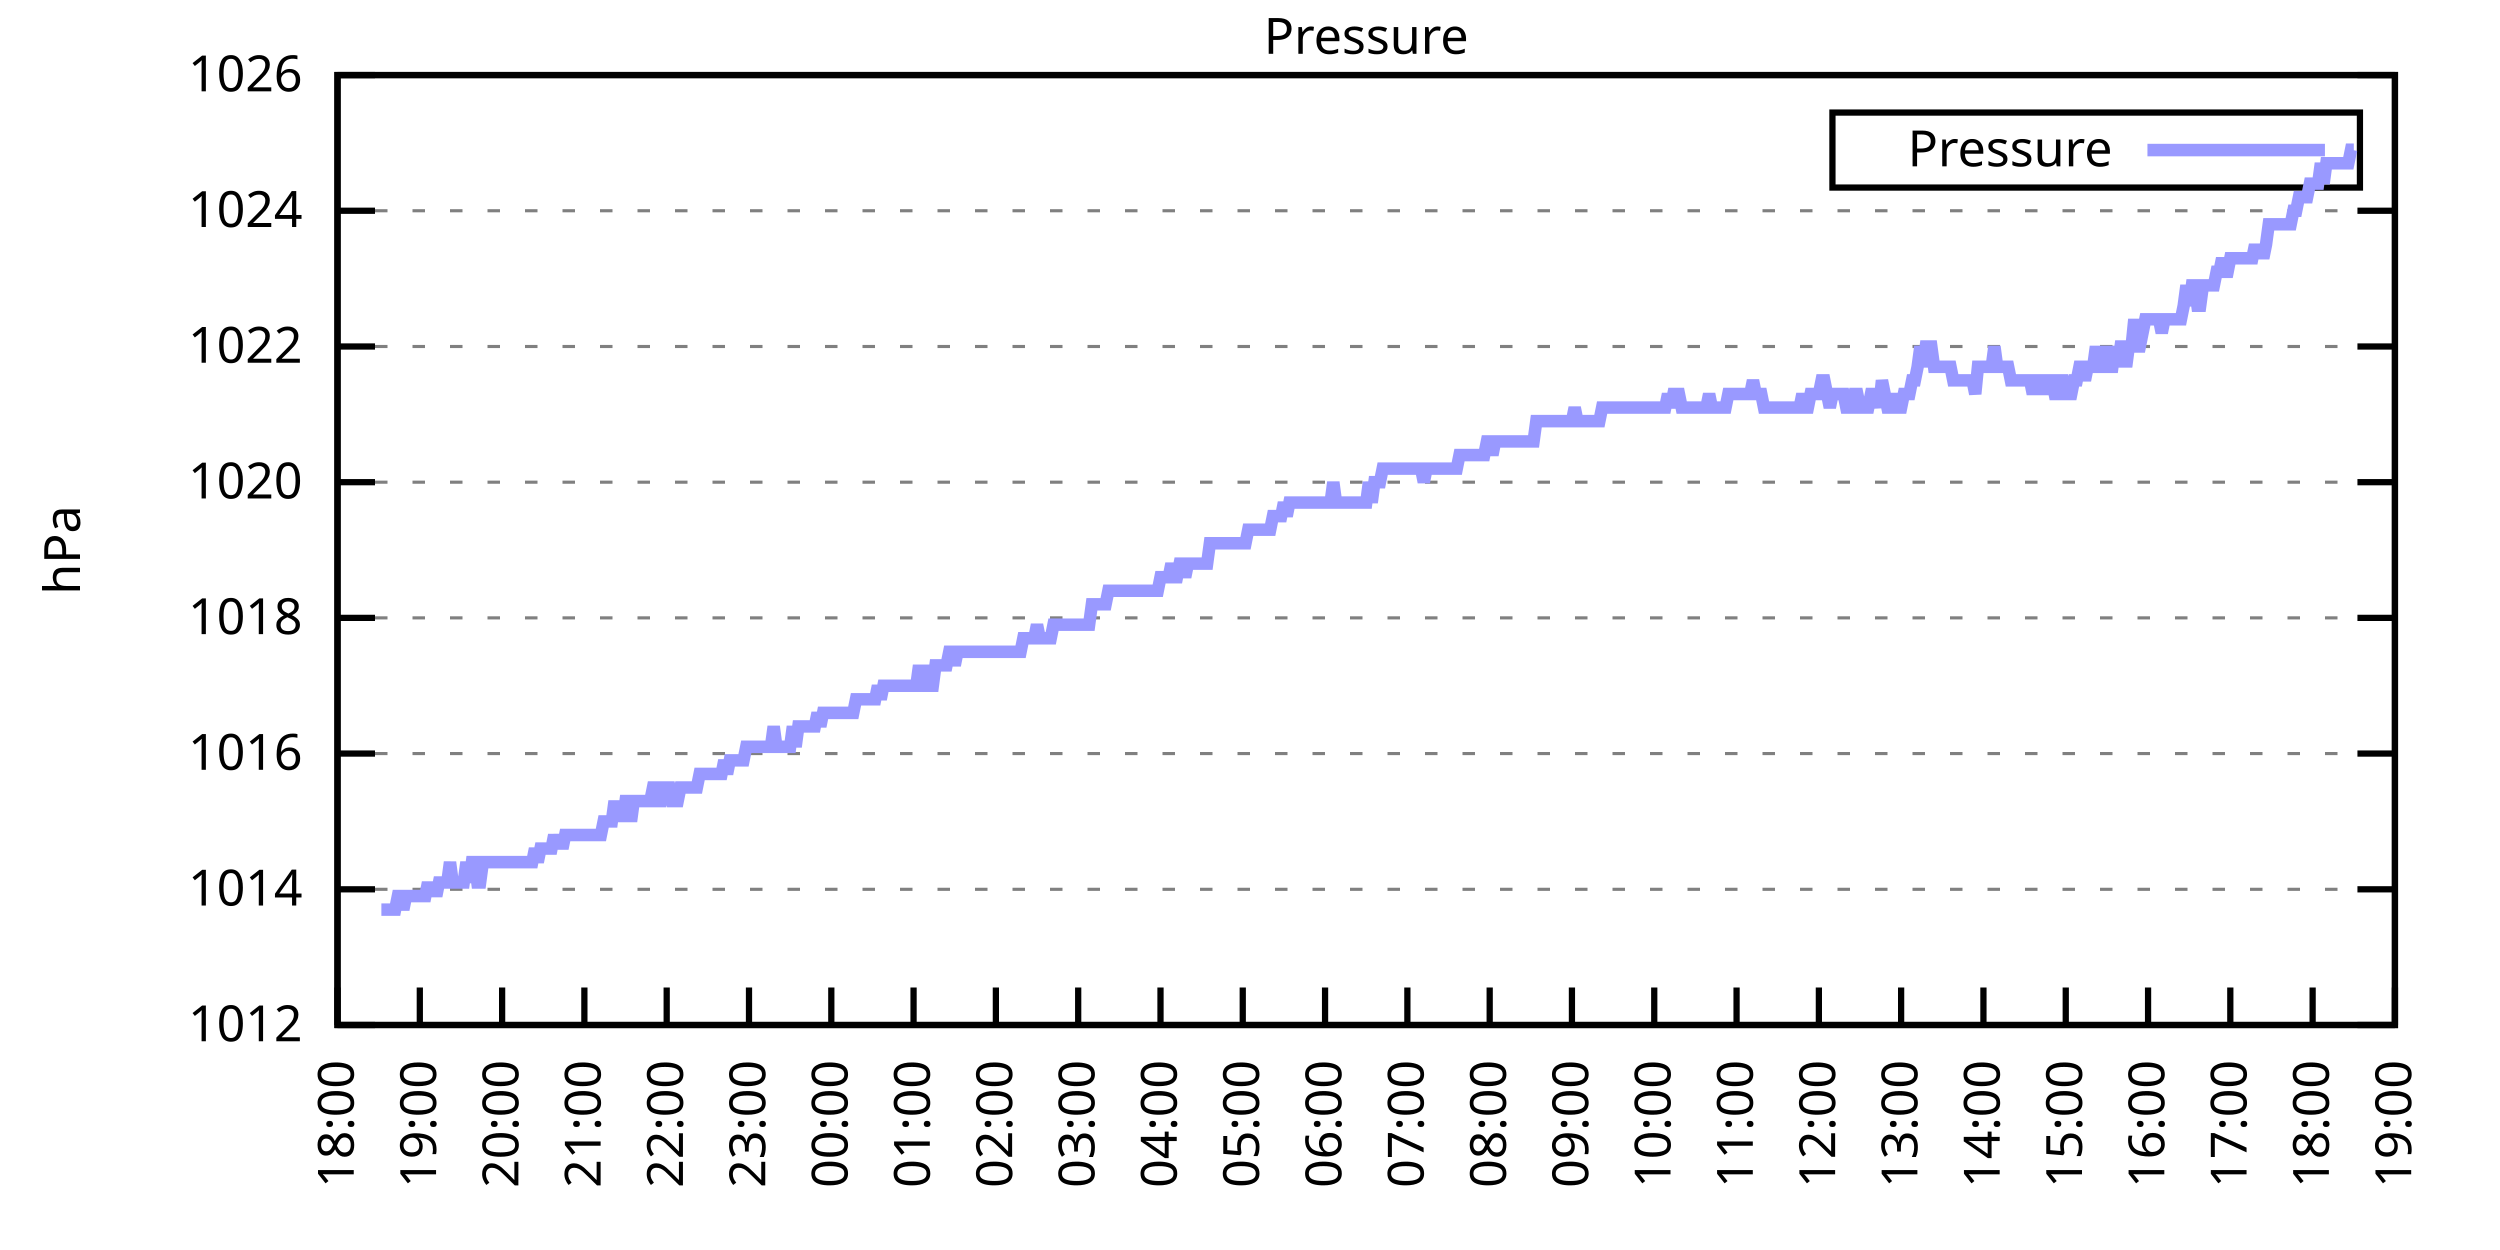
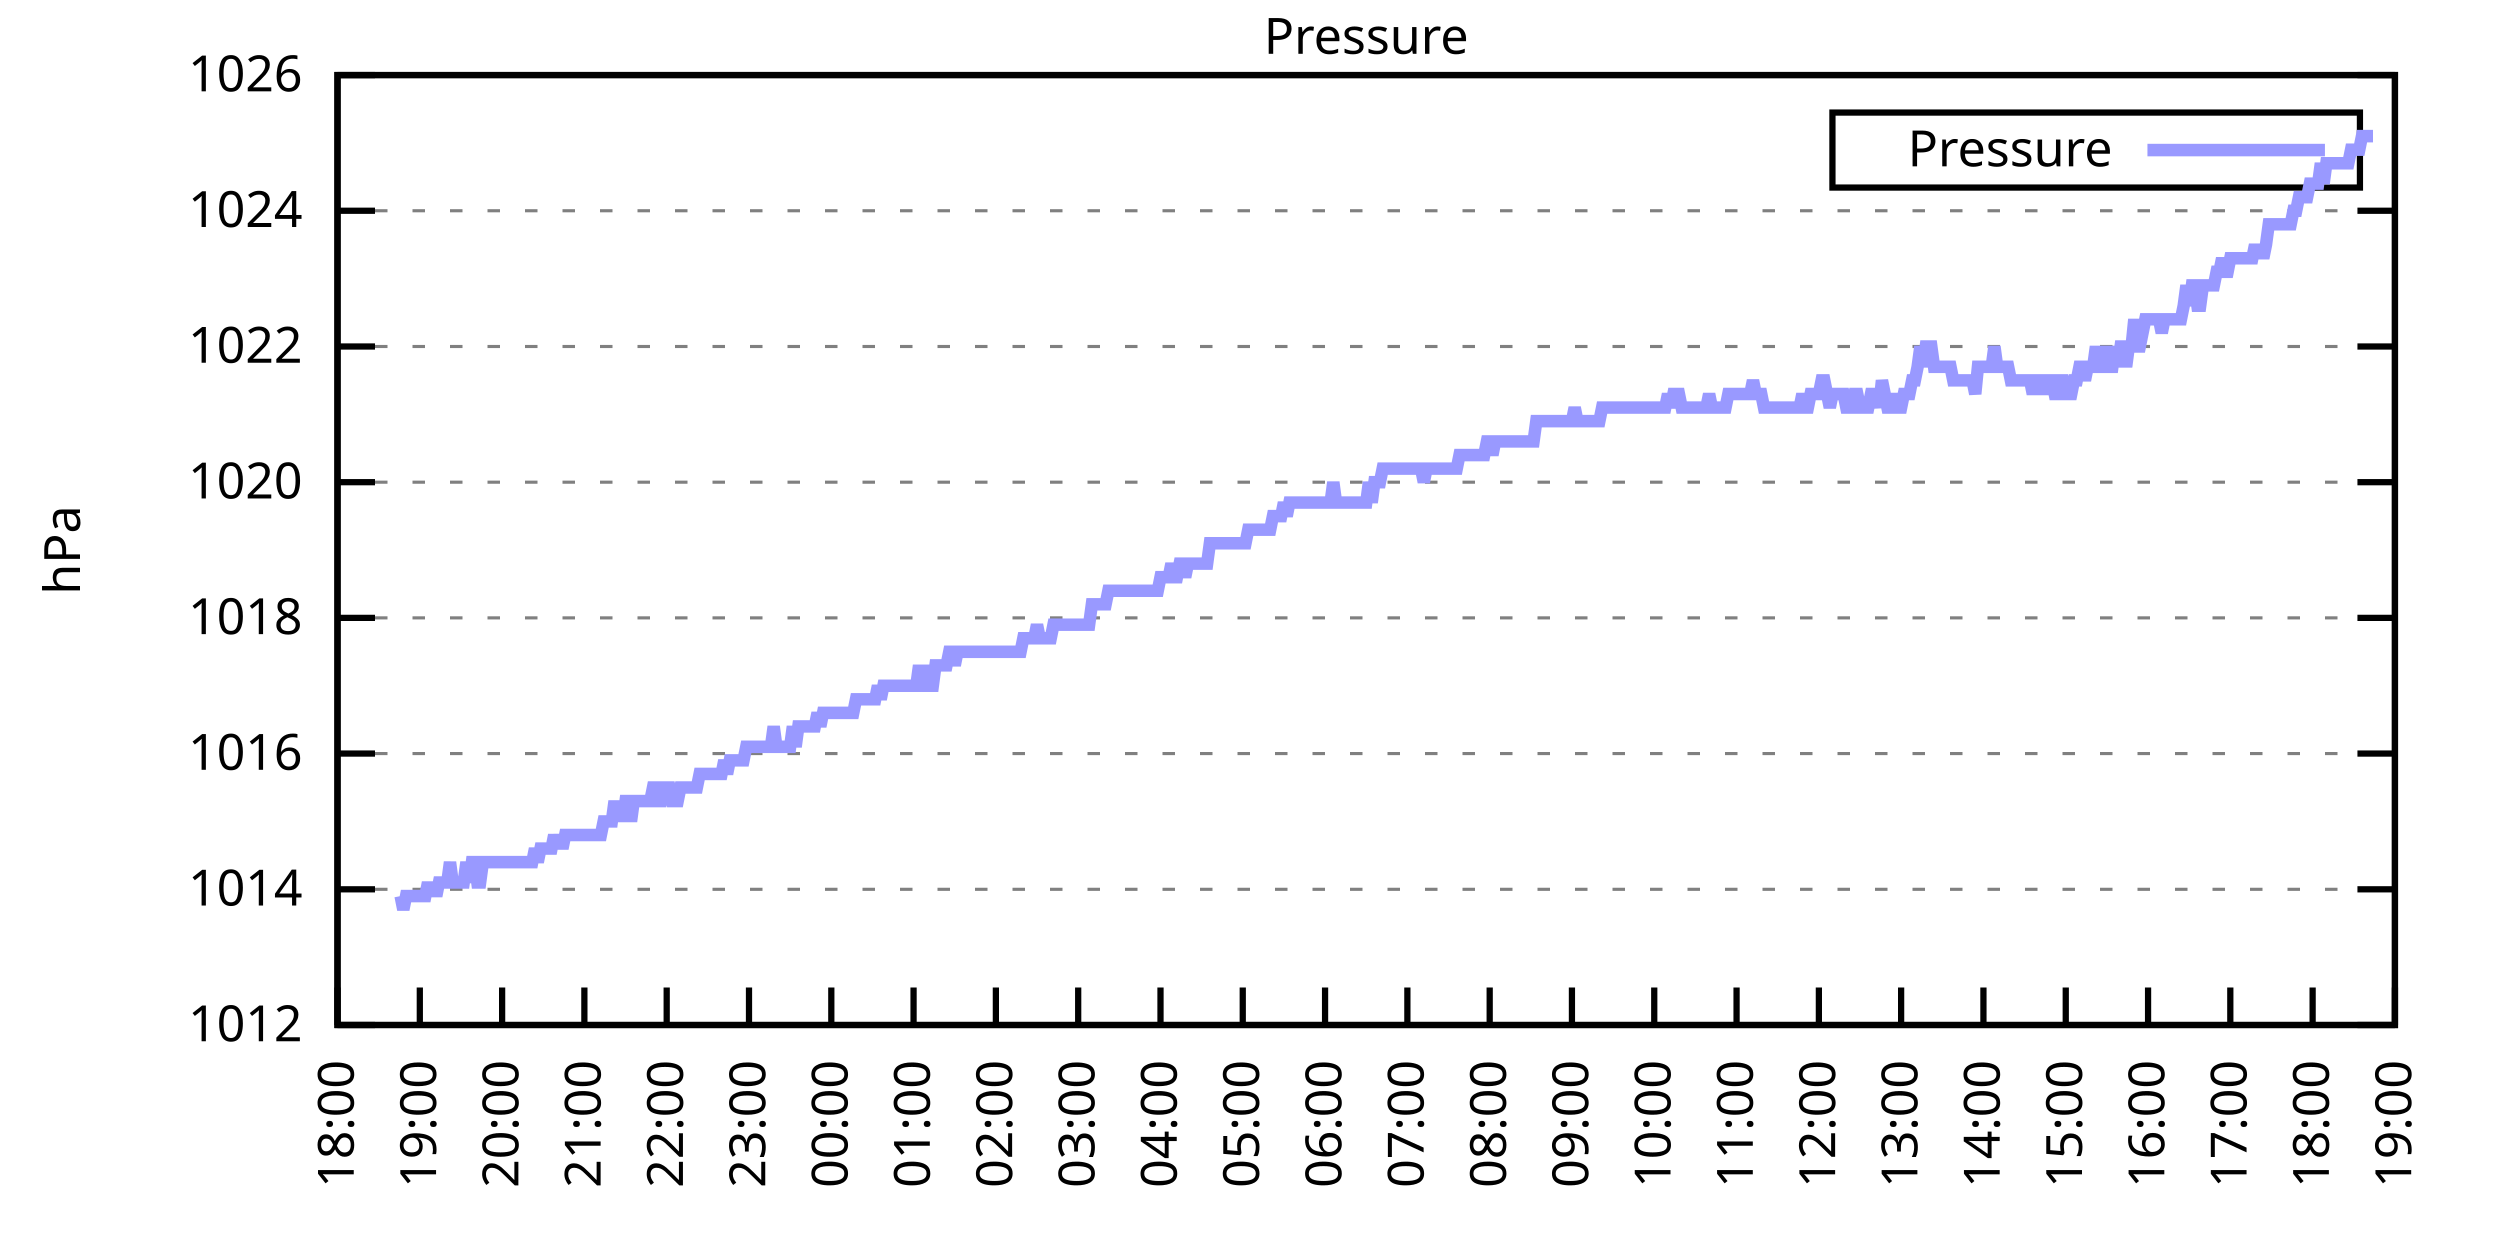
<svg xmlns="http://www.w3.org/2000/svg" xmlns:xlink="http://www.w3.org/1999/xlink" width="400" height="200" viewBox="0 0 400 200">
  <g id="gnuplot_canvas">
    <rect x="0" y="0" width="400" height="200" fill="none" />
    <defs>
      <circle id="gpDot" r="0.5" stroke-width="0.5" stroke="currentColor" />
      <path id="gpPt0" stroke-width="0.333" stroke="currentColor" d="M-1,0 h2 M0,-1 v2" />
      <path id="gpPt1" stroke-width="0.333" stroke="currentColor" d="M-1,-1 L1,1 M1,-1 L-1,1" />
      <path id="gpPt2" stroke-width="0.333" stroke="currentColor" d="M-1,0 L1,0 M0,-1 L0,1 M-1,-1 L1,1 M-1,1 L1,-1" />
      <rect id="gpPt3" stroke-width="0.333" stroke="currentColor" x="-1" y="-1" width="2" height="2" />
      <rect id="gpPt4" stroke-width="0.333" stroke="currentColor" fill="currentColor" x="-1" y="-1" width="2" height="2" />
      <circle id="gpPt5" stroke-width="0.333" stroke="currentColor" cx="0" cy="0" r="1" />
      <use xlink:href="#gpPt5" id="gpPt6" fill="currentColor" stroke="none" />
      <path id="gpPt7" stroke-width="0.333" stroke="currentColor" d="M0,-1.33 L-1.33,0.67 L1.33,0.67 z" />
      <use xlink:href="#gpPt7" id="gpPt8" fill="currentColor" stroke="none" />
      <use xlink:href="#gpPt7" id="gpPt9" stroke="currentColor" transform="rotate(180)" />
      <use xlink:href="#gpPt9" id="gpPt10" fill="currentColor" stroke="none" />
      <use xlink:href="#gpPt3" id="gpPt11" stroke="currentColor" transform="rotate(45)" />
      <use xlink:href="#gpPt11" id="gpPt12" fill="currentColor" stroke="none" />
      <path id="gpPt13" stroke-width="0.333" stroke="currentColor" d="M0,1.330 L1.265,0.411 L0.782,-1.067 L-0.782,-1.076 L-1.265,0.411 z" />
      <use xlink:href="#gpPt13" id="gpPt14" fill="currentColor" stroke="none" />
      <filter id="textbox" filterUnits="objectBoundingBox" x="0" y="0" height="1" width="1">
        <feFlood flood-color="white" flood-opacity="1" result="bgnd" />
        <feComposite in="SourceGraphic" in2="bgnd" operator="atop" />
      </filter>
      <filter id="greybox" filterUnits="objectBoundingBox" x="0" y="0" height="1" width="1">
        <feFlood flood-color="lightgrey" flood-opacity="1" result="grey" />
        <feComposite in="SourceGraphic" in2="grey" operator="atop" />
      </filter>
    </defs>
    <g fill="none" color="white" stroke="currentColor" stroke-width="1.00" stroke-linecap="butt" stroke-linejoin="miter">
</g>
    <g fill="none" color="black" stroke="currentColor" stroke-width="1.00" stroke-linecap="butt" stroke-linejoin="miter">
      <g stroke="none" shape-rendering="crispEdges">
        <polygon fill="rgb(255, 255, 255)" points="54.00,164.00 383.18,164.00 383.18,12.02 54.00,12.02 " />
      </g>
    </g>
    <g fill="none" color="black" stroke="currentColor" stroke-width="1.00" stroke-linecap="butt" stroke-linejoin="miter">
</g>
    <g fill="none" color="black" stroke="black" stroke-width="0.50" stroke-linecap="butt" stroke-linejoin="miter">
</g>
    <g fill="none" color="gray" stroke="currentColor" stroke-width="0.50" stroke-linecap="butt" stroke-linejoin="miter">
      <path stroke="gray" stroke-dasharray="2,4" class="gridline" d="M54.00,164.00 L383.19,164.00  " />
    </g>
    <g fill="none" color="gray" stroke="gray" stroke-width="1.00" stroke-linecap="butt" stroke-linejoin="miter">
</g>
    <g fill="none" color="black" stroke="currentColor" stroke-width="1.00" stroke-linecap="butt" stroke-linejoin="miter">
      <path stroke="black" d="M54.00,164.00 L60.00,164.00 M383.19,164.00 L377.19,164.00  " />
      <g transform="translate(48.40,166.60)" stroke="none" fill="black" font-family="Sans" font-size="8.00" text-anchor="end">
        <text>
          <tspan font-family="Sans"> 1012</tspan>
        </text>
      </g>
    </g>
    <g fill="none" color="black" stroke="currentColor" stroke-width="1.00" stroke-linecap="butt" stroke-linejoin="miter">
</g>
    <g fill="none" color="black" stroke="black" stroke-width="0.50" stroke-linecap="butt" stroke-linejoin="miter">
</g>
    <g fill="none" color="gray" stroke="currentColor" stroke-width="0.50" stroke-linecap="butt" stroke-linejoin="miter">
      <path stroke="gray" stroke-dasharray="2,4" class="gridline" d="M54.00,142.29 L383.19,142.29  " />
    </g>
    <g fill="none" color="gray" stroke="gray" stroke-width="1.00" stroke-linecap="butt" stroke-linejoin="miter">
</g>
    <g fill="none" color="black" stroke="currentColor" stroke-width="1.00" stroke-linecap="butt" stroke-linejoin="miter">
      <path stroke="black" d="M54.00,142.29 L60.00,142.29 M383.19,142.29 L377.19,142.29  " />
      <g transform="translate(48.40,144.89)" stroke="none" fill="black" font-family="Sans" font-size="8.00" text-anchor="end">
        <text>
          <tspan font-family="Sans"> 1014</tspan>
        </text>
      </g>
    </g>
    <g fill="none" color="black" stroke="currentColor" stroke-width="1.00" stroke-linecap="butt" stroke-linejoin="miter">
</g>
    <g fill="none" color="black" stroke="black" stroke-width="0.50" stroke-linecap="butt" stroke-linejoin="miter">
</g>
    <g fill="none" color="gray" stroke="currentColor" stroke-width="0.50" stroke-linecap="butt" stroke-linejoin="miter">
      <path stroke="gray" stroke-dasharray="2,4" class="gridline" d="M54.00,120.57 L383.19,120.57  " />
    </g>
    <g fill="none" color="gray" stroke="gray" stroke-width="1.00" stroke-linecap="butt" stroke-linejoin="miter">
</g>
    <g fill="none" color="black" stroke="currentColor" stroke-width="1.00" stroke-linecap="butt" stroke-linejoin="miter">
      <path stroke="black" d="M54.00,120.57 L60.00,120.57 M383.19,120.57 L377.19,120.57  " />
      <g transform="translate(48.40,123.17)" stroke="none" fill="black" font-family="Sans" font-size="8.00" text-anchor="end">
        <text>
          <tspan font-family="Sans"> 1016</tspan>
        </text>
      </g>
    </g>
    <g fill="none" color="black" stroke="currentColor" stroke-width="1.00" stroke-linecap="butt" stroke-linejoin="miter">
</g>
    <g fill="none" color="black" stroke="black" stroke-width="0.50" stroke-linecap="butt" stroke-linejoin="miter">
</g>
    <g fill="none" color="gray" stroke="currentColor" stroke-width="0.50" stroke-linecap="butt" stroke-linejoin="miter">
      <path stroke="gray" stroke-dasharray="2,4" class="gridline" d="M54.00,98.86 L383.19,98.86  " />
    </g>
    <g fill="none" color="gray" stroke="gray" stroke-width="1.00" stroke-linecap="butt" stroke-linejoin="miter">
</g>
    <g fill="none" color="black" stroke="currentColor" stroke-width="1.00" stroke-linecap="butt" stroke-linejoin="miter">
      <path stroke="black" d="M54.00,98.86 L60.00,98.86 M383.19,98.86 L377.19,98.86  " />
      <g transform="translate(48.40,101.46)" stroke="none" fill="black" font-family="Sans" font-size="8.00" text-anchor="end">
        <text>
          <tspan font-family="Sans"> 1018</tspan>
        </text>
      </g>
    </g>
    <g fill="none" color="black" stroke="currentColor" stroke-width="1.00" stroke-linecap="butt" stroke-linejoin="miter">
</g>
    <g fill="none" color="black" stroke="black" stroke-width="0.50" stroke-linecap="butt" stroke-linejoin="miter">
</g>
    <g fill="none" color="gray" stroke="currentColor" stroke-width="0.50" stroke-linecap="butt" stroke-linejoin="miter">
      <path stroke="gray" stroke-dasharray="2,4" class="gridline" d="M54.00,77.15 L383.19,77.15  " />
    </g>
    <g fill="none" color="gray" stroke="gray" stroke-width="1.00" stroke-linecap="butt" stroke-linejoin="miter">
</g>
    <g fill="none" color="black" stroke="currentColor" stroke-width="1.00" stroke-linecap="butt" stroke-linejoin="miter">
      <path stroke="black" d="M54.00,77.15 L60.00,77.15 M383.19,77.15 L377.19,77.15  " />
      <g transform="translate(48.40,79.75)" stroke="none" fill="black" font-family="Sans" font-size="8.00" text-anchor="end">
        <text>
          <tspan font-family="Sans"> 1020</tspan>
        </text>
      </g>
    </g>
    <g fill="none" color="black" stroke="currentColor" stroke-width="1.00" stroke-linecap="butt" stroke-linejoin="miter">
</g>
    <g fill="none" color="black" stroke="black" stroke-width="0.50" stroke-linecap="butt" stroke-linejoin="miter">
</g>
    <g fill="none" color="gray" stroke="currentColor" stroke-width="0.50" stroke-linecap="butt" stroke-linejoin="miter">
      <path stroke="gray" stroke-dasharray="2,4" class="gridline" d="M54.00,55.44 L383.19,55.44  " />
    </g>
    <g fill="none" color="gray" stroke="gray" stroke-width="1.00" stroke-linecap="butt" stroke-linejoin="miter">
</g>
    <g fill="none" color="black" stroke="currentColor" stroke-width="1.00" stroke-linecap="butt" stroke-linejoin="miter">
      <path stroke="black" d="M54.00,55.44 L60.00,55.44 M383.19,55.44 L377.19,55.44  " />
      <g transform="translate(48.40,58.04)" stroke="none" fill="black" font-family="Sans" font-size="8.00" text-anchor="end">
        <text>
          <tspan font-family="Sans"> 1022</tspan>
        </text>
      </g>
    </g>
    <g fill="none" color="black" stroke="currentColor" stroke-width="1.00" stroke-linecap="butt" stroke-linejoin="miter">
</g>
    <g fill="none" color="black" stroke="black" stroke-width="0.50" stroke-linecap="butt" stroke-linejoin="miter">
</g>
    <g fill="none" color="gray" stroke="currentColor" stroke-width="0.50" stroke-linecap="butt" stroke-linejoin="miter">
      <path stroke="gray" stroke-dasharray="2,4" class="gridline" d="M54.00,33.72 L383.19,33.72  " />
    </g>
    <g fill="none" color="gray" stroke="gray" stroke-width="1.00" stroke-linecap="butt" stroke-linejoin="miter">
</g>
    <g fill="none" color="black" stroke="currentColor" stroke-width="1.00" stroke-linecap="butt" stroke-linejoin="miter">
      <path stroke="black" d="M54.00,33.72 L60.00,33.72 M383.19,33.72 L377.19,33.72  " />
      <g transform="translate(48.40,36.32)" stroke="none" fill="black" font-family="Sans" font-size="8.00" text-anchor="end">
        <text>
          <tspan font-family="Sans"> 1024</tspan>
        </text>
      </g>
    </g>
    <g fill="none" color="black" stroke="currentColor" stroke-width="1.00" stroke-linecap="butt" stroke-linejoin="miter">
</g>
    <g fill="none" color="black" stroke="black" stroke-width="0.50" stroke-linecap="butt" stroke-linejoin="miter">
</g>
    <g fill="none" color="gray" stroke="currentColor" stroke-width="0.50" stroke-linecap="butt" stroke-linejoin="miter">
      <path stroke="gray" stroke-dasharray="2,4" class="gridline" d="M54.00,12.01 L383.19,12.01  " />
    </g>
    <g fill="none" color="gray" stroke="gray" stroke-width="1.00" stroke-linecap="butt" stroke-linejoin="miter">
</g>
    <g fill="none" color="black" stroke="currentColor" stroke-width="1.00" stroke-linecap="butt" stroke-linejoin="miter">
      <path stroke="black" d="M54.00,12.01 L60.00,12.01 M383.19,12.01 L377.19,12.01  " />
      <g transform="translate(48.40,14.61)" stroke="none" fill="black" font-family="Sans" font-size="8.00" text-anchor="end">
        <text>
          <tspan font-family="Sans"> 1026</tspan>
        </text>
      </g>
    </g>
    <g fill="none" color="black" stroke="currentColor" stroke-width="1.00" stroke-linecap="butt" stroke-linejoin="miter">
      <path stroke="black" d="M54.00,164.00 L54.00,158.00  " />
      <g transform="translate(56.60,169.60) rotate(270.00)" stroke="none" fill="black" font-family="Sans" font-size="8.00" text-anchor="end">
        <text>
          <tspan font-family="Sans">18:00</tspan>
        </text>
      </g>
    </g>
    <g fill="none" color="black" stroke="currentColor" stroke-width="1.00" stroke-linecap="butt" stroke-linejoin="miter">
      <path stroke="black" d="M67.17,164.00 L67.17,158.00  " />
      <g transform="translate(69.77,169.60) rotate(270.00)" stroke="none" fill="black" font-family="Sans" font-size="8.00" text-anchor="end">
        <text>
          <tspan font-family="Sans">19:00</tspan>
        </text>
      </g>
    </g>
    <g fill="none" color="black" stroke="currentColor" stroke-width="1.00" stroke-linecap="butt" stroke-linejoin="miter">
      <path stroke="black" d="M80.34,164.00 L80.34,158.00  " />
      <g transform="translate(82.94,169.60) rotate(270.00)" stroke="none" fill="black" font-family="Sans" font-size="8.00" text-anchor="end">
        <text>
          <tspan font-family="Sans">20:00</tspan>
        </text>
      </g>
    </g>
    <g fill="none" color="black" stroke="currentColor" stroke-width="1.00" stroke-linecap="butt" stroke-linejoin="miter">
      <path stroke="black" d="M93.50,164.00 L93.50,158.00  " />
      <g transform="translate(96.10,169.60) rotate(270.00)" stroke="none" fill="black" font-family="Sans" font-size="8.00" text-anchor="end">
        <text>
          <tspan font-family="Sans">21:00</tspan>
        </text>
      </g>
    </g>
    <g fill="none" color="black" stroke="currentColor" stroke-width="1.00" stroke-linecap="butt" stroke-linejoin="miter">
      <path stroke="black" d="M106.67,164.00 L106.67,158.00  " />
      <g transform="translate(109.27,169.60) rotate(270.00)" stroke="none" fill="black" font-family="Sans" font-size="8.00" text-anchor="end">
        <text>
          <tspan font-family="Sans">22:00</tspan>
        </text>
      </g>
    </g>
    <g fill="none" color="black" stroke="currentColor" stroke-width="1.00" stroke-linecap="butt" stroke-linejoin="miter">
      <path stroke="black" d="M119.84,164.00 L119.84,158.00  " />
      <g transform="translate(122.44,169.60) rotate(270.00)" stroke="none" fill="black" font-family="Sans" font-size="8.00" text-anchor="end">
        <text>
          <tspan font-family="Sans">23:00</tspan>
        </text>
      </g>
    </g>
    <g fill="none" color="black" stroke="currentColor" stroke-width="1.00" stroke-linecap="butt" stroke-linejoin="miter">
      <path stroke="black" d="M133.01,164.00 L133.01,158.00  " />
      <g transform="translate(135.61,169.60) rotate(270.00)" stroke="none" fill="black" font-family="Sans" font-size="8.00" text-anchor="end">
        <text>
          <tspan font-family="Sans">00:00</tspan>
        </text>
      </g>
    </g>
    <g fill="none" color="black" stroke="currentColor" stroke-width="1.00" stroke-linecap="butt" stroke-linejoin="miter">
      <path stroke="black" d="M146.17,164.00 L146.17,158.00  " />
      <g transform="translate(148.77,169.60) rotate(270.00)" stroke="none" fill="black" font-family="Sans" font-size="8.00" text-anchor="end">
        <text>
          <tspan font-family="Sans">01:00</tspan>
        </text>
      </g>
    </g>
    <g fill="none" color="black" stroke="currentColor" stroke-width="1.00" stroke-linecap="butt" stroke-linejoin="miter">
      <path stroke="black" d="M159.34,164.00 L159.34,158.00  " />
      <g transform="translate(161.94,169.60) rotate(270.00)" stroke="none" fill="black" font-family="Sans" font-size="8.00" text-anchor="end">
        <text>
          <tspan font-family="Sans">02:00</tspan>
        </text>
      </g>
    </g>
    <g fill="none" color="black" stroke="currentColor" stroke-width="1.00" stroke-linecap="butt" stroke-linejoin="miter">
      <path stroke="black" d="M172.51,164.00 L172.51,158.00  " />
      <g transform="translate(175.11,169.60) rotate(270.00)" stroke="none" fill="black" font-family="Sans" font-size="8.00" text-anchor="end">
        <text>
          <tspan font-family="Sans">03:00</tspan>
        </text>
      </g>
    </g>
    <g fill="none" color="black" stroke="currentColor" stroke-width="1.00" stroke-linecap="butt" stroke-linejoin="miter">
      <path stroke="black" d="M185.68,164.00 L185.68,158.00  " />
      <g transform="translate(188.28,169.60) rotate(270.00)" stroke="none" fill="black" font-family="Sans" font-size="8.00" text-anchor="end">
        <text>
          <tspan font-family="Sans">04:00</tspan>
        </text>
      </g>
    </g>
    <g fill="none" color="black" stroke="currentColor" stroke-width="1.00" stroke-linecap="butt" stroke-linejoin="miter">
      <path stroke="black" d="M198.84,164.00 L198.84,158.00  " />
      <g transform="translate(201.44,169.60) rotate(270.00)" stroke="none" fill="black" font-family="Sans" font-size="8.00" text-anchor="end">
        <text>
          <tspan font-family="Sans">05:00</tspan>
        </text>
      </g>
    </g>
    <g fill="none" color="black" stroke="currentColor" stroke-width="1.00" stroke-linecap="butt" stroke-linejoin="miter">
      <path stroke="black" d="M212.01,164.00 L212.01,158.00  " />
      <g transform="translate(214.61,169.60) rotate(270.00)" stroke="none" fill="black" font-family="Sans" font-size="8.00" text-anchor="end">
        <text>
          <tspan font-family="Sans">06:00</tspan>
        </text>
      </g>
    </g>
    <g fill="none" color="black" stroke="currentColor" stroke-width="1.00" stroke-linecap="butt" stroke-linejoin="miter">
      <path stroke="black" d="M225.18,164.00 L225.18,158.00  " />
      <g transform="translate(227.78,169.60) rotate(270.00)" stroke="none" fill="black" font-family="Sans" font-size="8.00" text-anchor="end">
        <text>
          <tspan font-family="Sans">07:00</tspan>
        </text>
      </g>
    </g>
    <g fill="none" color="black" stroke="currentColor" stroke-width="1.00" stroke-linecap="butt" stroke-linejoin="miter">
      <path stroke="black" d="M238.35,164.00 L238.35,158.00  " />
      <g transform="translate(240.95,169.60) rotate(270.00)" stroke="none" fill="black" font-family="Sans" font-size="8.00" text-anchor="end">
        <text>
          <tspan font-family="Sans">08:00</tspan>
        </text>
      </g>
    </g>
    <g fill="none" color="black" stroke="currentColor" stroke-width="1.00" stroke-linecap="butt" stroke-linejoin="miter">
      <path stroke="black" d="M251.51,164.00 L251.51,158.00  " />
      <g transform="translate(254.11,169.60) rotate(270.00)" stroke="none" fill="black" font-family="Sans" font-size="8.00" text-anchor="end">
        <text>
          <tspan font-family="Sans">09:00</tspan>
        </text>
      </g>
    </g>
    <g fill="none" color="black" stroke="currentColor" stroke-width="1.00" stroke-linecap="butt" stroke-linejoin="miter">
      <path stroke="black" d="M264.68,164.00 L264.68,158.00  " />
      <g transform="translate(267.28,169.60) rotate(270.00)" stroke="none" fill="black" font-family="Sans" font-size="8.00" text-anchor="end">
        <text>
          <tspan font-family="Sans">10:00</tspan>
        </text>
      </g>
    </g>
    <g fill="none" color="black" stroke="currentColor" stroke-width="1.00" stroke-linecap="butt" stroke-linejoin="miter">
      <path stroke="black" d="M277.85,164.00 L277.85,158.00  " />
      <g transform="translate(280.45,169.60) rotate(270.00)" stroke="none" fill="black" font-family="Sans" font-size="8.00" text-anchor="end">
        <text>
          <tspan font-family="Sans">11:00</tspan>
        </text>
      </g>
    </g>
    <g fill="none" color="black" stroke="currentColor" stroke-width="1.00" stroke-linecap="butt" stroke-linejoin="miter">
      <path stroke="black" d="M291.02,164.00 L291.02,158.00  " />
      <g transform="translate(293.62,169.60) rotate(270.00)" stroke="none" fill="black" font-family="Sans" font-size="8.00" text-anchor="end">
        <text>
          <tspan font-family="Sans">12:00</tspan>
        </text>
      </g>
    </g>
    <g fill="none" color="black" stroke="currentColor" stroke-width="1.00" stroke-linecap="butt" stroke-linejoin="miter">
      <path stroke="black" d="M304.18,164.00 L304.18,158.00  " />
      <g transform="translate(306.78,169.60) rotate(270.00)" stroke="none" fill="black" font-family="Sans" font-size="8.00" text-anchor="end">
        <text>
          <tspan font-family="Sans">13:00</tspan>
        </text>
      </g>
    </g>
    <g fill="none" color="black" stroke="currentColor" stroke-width="1.00" stroke-linecap="butt" stroke-linejoin="miter">
      <path stroke="black" d="M317.35,164.00 L317.35,158.00  " />
      <g transform="translate(319.95,169.60) rotate(270.00)" stroke="none" fill="black" font-family="Sans" font-size="8.00" text-anchor="end">
        <text>
          <tspan font-family="Sans">14:00</tspan>
        </text>
      </g>
    </g>
    <g fill="none" color="black" stroke="currentColor" stroke-width="1.00" stroke-linecap="butt" stroke-linejoin="miter">
      <path stroke="black" d="M330.52,164.00 L330.52,158.00  " />
      <g transform="translate(333.12,169.60) rotate(270.00)" stroke="none" fill="black" font-family="Sans" font-size="8.00" text-anchor="end">
        <text>
          <tspan font-family="Sans">15:00</tspan>
        </text>
      </g>
    </g>
    <g fill="none" color="black" stroke="currentColor" stroke-width="1.00" stroke-linecap="butt" stroke-linejoin="miter">
      <path stroke="black" d="M343.69,164.00 L343.69,158.00  " />
      <g transform="translate(346.29,169.60) rotate(270.00)" stroke="none" fill="black" font-family="Sans" font-size="8.00" text-anchor="end">
        <text>
          <tspan font-family="Sans">16:00</tspan>
        </text>
      </g>
    </g>
    <g fill="none" color="black" stroke="currentColor" stroke-width="1.00" stroke-linecap="butt" stroke-linejoin="miter">
      <path stroke="black" d="M356.85,164.00 L356.85,158.00  " />
      <g transform="translate(359.45,169.60) rotate(270.00)" stroke="none" fill="black" font-family="Sans" font-size="8.00" text-anchor="end">
        <text>
          <tspan font-family="Sans">17:00</tspan>
        </text>
      </g>
    </g>
    <g fill="none" color="black" stroke="currentColor" stroke-width="1.00" stroke-linecap="butt" stroke-linejoin="miter">
      <path stroke="black" d="M370.02,164.00 L370.02,158.00  " />
      <g transform="translate(372.62,169.60) rotate(270.00)" stroke="none" fill="black" font-family="Sans" font-size="8.00" text-anchor="end">
        <text>
          <tspan font-family="Sans">18:00</tspan>
        </text>
      </g>
    </g>
    <g fill="none" color="black" stroke="currentColor" stroke-width="1.00" stroke-linecap="butt" stroke-linejoin="miter">
      <path stroke="black" d="M383.19,164.00 L383.19,158.00  " />
      <g transform="translate(385.79,169.60) rotate(270.00)" stroke="none" fill="black" font-family="Sans" font-size="8.00" text-anchor="end">
        <text>
          <tspan font-family="Sans">19:00</tspan>
        </text>
      </g>
    </g>
    <g fill="none" color="black" stroke="currentColor" stroke-width="1.00" stroke-linecap="butt" stroke-linejoin="miter">
</g>
    <g fill="none" color="black" stroke="currentColor" stroke-width="1.00" stroke-linecap="butt" stroke-linejoin="miter">
      <path stroke="black" d="M54.00,12.01 L54.00,164.00 L383.19,164.00 L383.19,12.01 L54.00,12.01 Z  " />
    </g>
    <g fill="none" color="black" stroke="currentColor" stroke-width="1.00" stroke-linecap="butt" stroke-linejoin="miter">
</g>
    <g fill="none" color="black" stroke="currentColor" stroke-width="1.00" stroke-linecap="butt" stroke-linejoin="miter">
      <path stroke="black" d="M293.19,30.01 L293.19,18.01 L377.59,18.01 L377.59,30.01 L293.19,30.01 Z  " />
    </g>
    <g id="Pressure_plot_1">
      <g fill="none" color="white" stroke="black" stroke-width="2.00" stroke-linecap="butt" stroke-linejoin="miter">
</g>
      <g fill="none" color="black" stroke="currentColor" stroke-width="2.00" stroke-linecap="butt" stroke-linejoin="miter">
        <g transform="translate(337.99,26.61)" stroke="none" fill="black" font-family="Sans" font-size="8.00" text-anchor="end">
          <text>
            <tspan font-family="Sans">Pressure</tspan>
          </text>
        </g>
      </g>
      <g fill="none" color="black" stroke="currentColor" stroke-width="2.00" stroke-linecap="butt" stroke-linejoin="miter">
-         <path stroke="rgb(153, 153, 255)" d="M343.59,24.01 L371.99,24.01 M61.02,145.54 L61.46,145.54 L61.90,145.54 L62.34,145.54 L62.78,145.54 L63.22,145.54   L63.66,143.37 L64.10,143.37 L64.53,145.54 L64.97,143.37 L65.41,143.37 L65.85,143.37 L66.29,143.37 L66.73,143.37   L67.17,143.37 L67.61,143.37 L68.05,143.37 L68.48,141.20 L68.92,143.37 L69.36,141.20 L69.80,143.37 L70.24,141.20   L70.68,141.20 L71.12,141.20 L71.56,141.20 L72.00,137.94 L72.43,141.20 L72.87,141.20 L73.31,141.20 L73.75,141.20   L74.19,141.20 L74.63,137.94 L75.07,141.20 L75.51,137.94 L75.95,137.94 L76.38,141.20 L76.82,141.20 L77.26,137.94   L77.70,137.94 L78.14,137.94 L78.58,137.94 L79.02,137.94 L79.46,137.94 L79.90,137.94 L80.34,137.94 L80.77,137.94   L81.21,137.94 L81.65,137.94 L82.09,137.94 L82.53,137.94 L82.97,137.94 L83.41,137.94 L83.85,137.94 L84.29,137.94   L84.72,137.94 L85.16,137.94 L85.60,135.77 L86.04,137.94 L86.48,135.77 L86.92,135.77 L87.36,135.77 L87.80,135.77   L88.24,135.77 L88.67,133.60 L89.11,135.77 L89.55,133.60 L89.99,135.77 L90.43,133.60 L90.87,133.60 L91.31,133.60   L91.75,133.60 L92.19,133.60 L92.62,133.60 L93.06,133.60 L93.50,133.60 L93.94,133.60 L94.38,133.60 L94.82,133.60   L95.26,133.60 L95.70,133.60 L96.14,133.60 L96.58,131.43 L97.01,131.43 L97.45,131.43 L97.89,131.43 L98.33,128.17   L98.77,131.43 L99.21,128.17 L99.65,131.43 L100.09,128.17 L100.53,128.17 L100.96,131.43 L101.40,128.17 L101.84,128.17   L102.28,128.17 L102.72,128.17 L103.16,128.17 L103.60,128.17 L104.04,128.17 L104.48,126.00 L104.91,126.00 L105.35,128.17   L105.79,128.17 L106.23,126.00 L106.67,126.00 L107.11,126.00 L107.55,128.17 L107.99,128.17 L108.43,128.17 L108.87,126.00   L109.30,126.00 L109.74,126.00 L110.18,126.00 L110.62,126.00 L111.06,126.00 L111.50,126.00 L111.94,123.83 L112.38,123.83   L112.82,123.83 L113.25,123.83 L113.69,123.83 L114.13,123.83 L114.57,123.83 L115.01,123.83 L115.45,123.83 L115.89,121.66   L116.33,123.83 L116.77,121.66 L117.20,121.66 L117.64,121.66 L118.08,121.66 L118.52,121.66 L118.96,121.66 L119.40,119.49   L119.84,119.49 L120.28,119.49 L120.72,119.49 L121.15,119.49 L121.59,119.49 L122.03,119.49 L122.47,119.49 L122.91,119.49   L123.35,119.49 L123.79,116.23 L124.23,119.49 L124.67,119.49 L125.11,119.49 L125.54,119.49 L125.98,119.49 L126.42,119.49   L126.86,116.23 L127.30,119.49 L127.74,116.23 L128.18,116.23 L128.62,116.23 L129.06,116.23 L129.49,116.23 L129.93,116.23   L130.37,116.23 L130.81,114.06 L131.25,116.23 L131.69,114.06 L132.13,114.06 L132.57,114.06 L133.01,114.06 L133.44,114.06   L133.88,114.06 L134.32,114.06 L134.76,114.06 L135.20,114.06 L135.64,114.06 L136.08,114.06 L136.52,114.06 L136.96,111.89   L137.39,111.89 L137.83,111.89 L138.27,111.89 L138.71,111.89 L139.15,111.89 L139.59,111.89 L140.03,111.89 L140.47,109.72   L140.91,111.89 L141.35,109.72 L141.78,109.72 L142.22,109.72 L142.66,109.72 L143.10,109.72 L143.54,109.72 L143.98,109.72   L144.42,109.72 L144.86,109.72 L145.30,109.72 L145.73,109.72 L146.17,109.72 L146.61,109.72 L147.05,106.46 L147.49,109.72   L147.93,106.46 L148.37,109.72 L148.81,109.72 L149.25,109.72 L149.68,106.46 L150.12,106.46 L150.56,106.46 L151.00,106.46   L151.44,106.46 L151.88,104.29 L152.32,104.29 L152.76,106.46 L153.20,104.29 L153.63,104.29 L154.07,104.29 L154.51,104.29   L154.95,104.29 L155.39,104.29 L155.83,104.29 L156.27,104.29 L156.71,104.29 L157.15,104.29 L157.59,104.29 L158.02,104.29   L158.46,104.29 L158.90,104.29 L159.34,104.29 L159.78,104.29 L160.22,104.29 L160.66,104.29 L161.10,104.29 L161.54,104.29   L161.97,104.29 L162.41,104.29 L162.85,104.29 L163.29,104.29 L163.73,102.12 L164.17,102.12 L164.61,102.12 L165.05,102.12   L165.49,102.12 L165.92,99.95 L166.36,102.12 L166.80,102.12 L167.24,102.12 L167.68,102.12 L168.12,102.12 L168.56,99.95   L169.00,99.95 L169.44,99.95 L169.87,99.95 L170.31,99.95 L170.75,99.95 L171.19,99.95 L171.63,99.95 L172.07,99.95   L172.51,99.95 L172.95,99.95 L173.39,99.95 L173.83,99.95 L174.26,99.95 L174.70,96.69 L175.14,96.69 L175.58,96.69   L176.02,96.69 L176.46,96.69 L176.90,96.69 L177.34,94.52 L177.78,94.52 L178.21,94.52 L178.65,94.52 L179.09,94.52   L179.53,94.52 L179.97,94.52 L180.41,94.52 L180.85,94.52 L181.29,94.52 L181.73,94.52 L182.16,94.52 L182.60,94.52   L183.04,94.52 L183.48,94.52 L183.92,94.52 L184.36,94.52 L184.80,94.52 L185.24,94.52 L185.68,92.35 L186.11,92.35   L186.55,92.35 L186.99,92.35 L187.43,90.18 L187.87,92.35 L188.31,92.35 L188.75,90.18 L189.19,90.18 L189.63,92.35   L190.07,90.18 L190.50,90.18 L190.94,90.18 L191.38,90.18 L191.82,90.18 L192.26,90.18 L192.70,90.18 L193.14,90.18   L193.58,86.92 L194.02,86.92 L194.45,86.92 L194.89,86.92 L195.33,86.92 L195.77,86.92 L196.21,86.92 L196.65,86.92   L197.09,86.92 L197.53,86.92 L197.97,86.92 L198.40,86.92 L198.84,86.92 L199.28,86.92 L199.72,84.75 L200.16,84.75   L200.60,84.75 L201.04,84.75 L201.48,84.75 L201.92,84.75 L202.35,84.75 L202.79,84.75 L203.23,84.75 L203.67,82.58   L204.11,82.58 L204.55,82.58 L204.99,82.58 L205.43,80.41 L205.87,82.58 L206.31,80.41 L206.74,80.41 L207.18,80.41   L207.62,80.41 L208.06,80.41 L208.50,80.41 L208.94,80.41 L209.38,80.41 L209.82,80.41 L210.26,80.41 L210.69,80.41   L211.13,80.41 L211.57,80.41 L212.01,80.41 L212.45,80.41 L212.89,80.41 L213.33,77.15 L213.77,80.41 L214.21,80.41   L214.64,80.41 L215.08,80.41 L215.52,80.41 L215.96,80.41 L216.40,80.41 L216.84,80.41 L217.28,80.41 L217.72,80.41   L218.16,80.41 L218.60,80.41 L219.03,77.15 L219.47,80.41 L219.91,77.15 L220.35,77.15 L220.79,77.15 L221.23,74.98   L221.67,74.98 L222.11,74.98 L222.55,74.98 L222.98,74.98 L223.42,74.98 L223.86,74.98 L224.30,74.98 L224.74,74.98   L225.18,74.98 L225.62,74.98 L226.06,74.98 L226.50,74.98 L226.93,74.98 L227.37,74.98 L227.81,77.15 L228.25,74.98   L228.69,74.98 L229.13,74.98 L229.57,74.98 L230.01,74.98 L230.45,74.98 L230.88,74.98 L231.32,74.98 L231.76,74.98   L232.20,74.98 L232.64,74.98 L233.08,74.98 L233.52,72.81 L233.96,72.81 L234.40,72.81 L234.84,72.81 L235.27,72.81   L235.71,72.81 L236.15,72.81 L236.59,72.81 L237.03,72.81 L237.47,72.81 L237.91,70.63 L238.35,70.63 L238.79,72.81   L239.22,70.63 L239.66,70.63 L240.10,70.63 L240.54,70.63 L240.98,70.63 L241.42,70.63 L241.86,70.63 L242.30,70.63   L242.74,70.63 L243.17,70.63 L243.61,70.63 L244.05,70.63 L244.49,70.63 L244.93,70.63 L245.37,70.63 L245.81,67.38   L246.25,67.38 L246.69,67.38 L247.12,67.38 L247.56,67.38 L248.00,67.38 L248.44,67.38 L248.88,67.38 L249.32,67.38   L249.76,67.38 L250.20,67.38 L250.64,67.38 L251.08,67.38 L251.51,67.38 L251.95,65.21 L252.39,67.38 L252.83,67.38   L253.27,67.38 L253.71,67.38 L254.15,67.38 L254.59,67.38 L255.03,67.38 L255.46,67.38 L255.90,67.38 L256.34,65.21   L256.78,65.21 L257.22,65.21 L257.66,65.21 L258.10,65.21 L258.54,65.21 L258.98,65.21 L259.41,65.21 L259.85,65.21   L260.29,65.21 L260.73,65.21 L261.17,65.21 L261.61,65.21 L262.05,65.21 L262.49,65.21 L262.93,65.21 L263.36,65.21   L263.80,65.21 L264.24,65.21 L264.68,65.21 L265.12,65.21 L265.56,65.21 L266.00,65.21 L266.44,65.21 L266.88,63.04   L267.32,65.21 L267.75,63.04 L268.19,63.04 L268.63,63.04 L269.07,65.21 L269.51,65.21 L269.95,65.21 L270.39,65.21   L270.83,65.21 L271.27,65.21 L271.70,65.21 L272.14,65.21 L272.58,65.21 L273.02,65.21 L273.46,63.04 L273.90,65.21   L274.34,65.21 L274.78,65.21 L275.22,65.21 L275.65,65.21 L276.09,65.21 L276.53,63.04 L276.97,63.04 L277.41,63.04   L277.85,63.04 L278.29,63.04 L278.73,63.04 L279.17,63.04 L279.60,63.04 L280.04,63.04 L280.48,60.86 L280.92,63.04   L281.36,63.04 L281.80,63.04 L282.24,65.21 L282.68,65.21 L283.12,65.21 L283.56,65.21 L283.99,65.21 L284.43,65.21   L284.87,65.21 L285.31,65.21 L285.75,65.21 L286.19,65.21 L286.63,65.21 L287.07,65.21 L287.51,65.21 L287.94,65.21   L288.38,63.04 L288.82,65.21 L289.26,65.21 L289.70,63.04 L290.14,63.04 L290.58,63.04 L291.02,63.04 L291.46,60.86   L291.89,60.86 L292.33,63.04 L292.77,65.21 L293.21,63.04 L293.65,63.04 L294.09,63.04 L294.53,63.04 L294.97,63.04   L295.41,65.21 L295.84,65.21 L296.28,65.21 L296.72,63.04 L297.16,63.04 L297.60,65.21 L298.04,65.21 L298.48,65.21   L298.92,65.21 L299.36,63.04 L299.80,63.04 L300.23,63.04 L300.67,65.21 L301.11,60.86 L301.55,63.04 L301.99,65.21   L302.43,65.21 L302.87,65.21 L303.31,63.04 L303.75,65.21 L304.18,65.21 L304.62,63.04 L305.06,63.04 L305.50,63.04   L305.94,60.86 L306.38,60.86 L306.82,58.69 L307.26,55.44 L307.70,58.69 L308.13,55.44 L308.57,55.44 L309.01,55.44   L309.45,58.69 L309.89,58.69 L310.33,58.69 L310.77,58.69 L311.21,58.69 L311.65,58.69 L312.08,58.69 L312.52,60.86   L312.96,60.86 L313.40,60.86 L313.84,60.86 L314.28,60.86 L314.72,60.86 L315.16,60.86 L315.60,60.86 L316.04,63.04   L316.47,58.69 L316.91,58.69 L317.35,58.69 L317.79,58.69 L318.23,58.69 L318.67,58.69 L319.11,55.44 L319.55,58.69   L319.99,58.69 L320.42,58.69 L320.86,58.69 L321.30,58.69 L321.74,60.86 L322.18,60.86 L322.62,60.86 L323.06,60.86   L323.50,60.86 L323.94,60.86 L324.37,60.86 L324.81,60.86 L325.25,63.04 L325.69,60.86 L326.13,60.86 L326.57,60.86   L327.01,63.04 L327.45,60.86 L327.89,60.86 L328.33,60.86 L328.76,63.04 L329.20,63.04 L329.64,60.86 L330.08,60.86   L330.52,63.04 L330.96,63.04 L331.40,63.04 L331.84,60.86 L332.28,60.86 L332.71,58.69 L333.15,58.69 L333.59,60.86   L334.03,58.69 L334.47,58.69 L334.91,58.69 L335.35,55.44 L335.79,58.69 L336.23,58.69 L336.66,58.69 L337.10,55.44   L337.54,58.69 L337.98,58.69 L338.42,55.44 L338.86,58.69 L339.30,55.44 L339.74,55.44 L340.18,58.69 L340.61,55.44   L341.05,55.44 L341.49,51.09 L341.93,55.44 L342.37,55.44 L342.81,53.26 L343.25,51.09 L343.69,51.09 L344.13,51.09   L344.57,51.09 L345.00,51.09 L345.44,51.09 L345.88,53.26 L346.32,51.09 L346.76,51.09 L347.20,51.09 L347.64,51.09   L348.08,51.09 L348.52,51.09 L348.95,51.09 L349.39,48.92 L349.83,45.66 L350.27,48.92 L350.71,45.66 L351.15,45.66   L351.59,48.92 L352.03,48.92 L352.47,45.66 L352.90,45.66 L353.34,45.66 L353.78,45.66 L354.22,45.66 L354.66,43.49   L355.10,43.49 L355.54,41.32 L355.98,43.49 L356.42,43.49 L356.85,41.32 L357.29,41.32 L357.73,41.32 L358.17,41.32   L358.61,41.32 L359.05,41.32 L359.49,41.32 L359.93,41.32 L360.37,41.32 L360.81,39.15 L361.24,41.32 L361.68,39.15   L362.12,41.32 L362.56,39.15 L363.00,35.89 L363.44,35.89 L363.88,35.89 L364.32,35.89 L364.76,35.89 L365.19,35.89   L365.63,35.89 L366.07,35.89 L366.51,35.89 L366.95,33.72 L367.39,33.72 L367.83,31.55 L368.27,31.55 L368.71,31.55   L369.14,31.55 L369.58,29.38 L370.02,29.38 L370.46,29.38 L370.90,29.38 L371.34,26.12 L371.78,29.38 L372.22,26.12   L372.66,26.12 L373.09,26.12 L373.53,26.12 L373.97,26.12 L374.41,26.12 L374.85,26.12 L375.29,26.12 L375.73,26.12   L376.17,23.95 L376.61,23.95  " />
+         <path stroke="rgb(153, 153, 255)" d="M343.59,24.01 L371.99,24.01 M64.10,143.37 L64.53,145.54 L64.97,143.37 L65.41,143.37 L65.85,143.37 L66.29,143.37   L66.73,143.37 L67.17,143.37 L67.61,143.37 L68.05,143.37 L68.48,141.20 L68.92,143.37 L69.36,141.20 L69.80,143.37   L70.24,141.20 L70.68,141.20 L71.12,141.20 L71.56,141.20 L72.00,137.94 L72.43,141.20 L72.87,141.20 L73.31,141.20   L73.75,141.20 L74.19,141.20 L74.63,137.94 L75.07,141.20 L75.51,137.94 L75.95,137.94 L76.38,141.20 L76.82,141.20   L77.26,137.94 L77.70,137.94 L78.14,137.94 L78.58,137.94 L79.02,137.94 L79.46,137.94 L79.90,137.94 L80.34,137.94   L80.77,137.94 L81.21,137.94 L81.65,137.94 L82.09,137.94 L82.53,137.94 L82.97,137.94 L83.41,137.94 L83.85,137.94   L84.29,137.94 L84.72,137.94 L85.16,137.94 L85.60,135.77 L86.04,137.94 L86.48,135.77 L86.92,135.77 L87.36,135.77   L87.80,135.77 L88.24,135.77 L88.67,133.60 L89.11,135.77 L89.55,133.60 L89.99,135.77 L90.43,133.60 L90.87,133.60   L91.31,133.60 L91.75,133.60 L92.19,133.60 L92.62,133.60 L93.06,133.60 L93.50,133.60 L93.94,133.60 L94.38,133.60   L94.82,133.60 L95.26,133.60 L95.70,133.60 L96.14,133.60 L96.58,131.43 L97.01,131.43 L97.45,131.43 L97.89,131.43   L98.33,128.17 L98.77,131.43 L99.21,128.17 L99.65,131.43 L100.09,128.17 L100.53,128.17 L100.96,131.43 L101.40,128.17   L101.84,128.17 L102.28,128.17 L102.72,128.17 L103.16,128.17 L103.60,128.17 L104.04,128.17 L104.48,126.00 L104.91,126.00   L105.35,128.17 L105.79,128.17 L106.23,126.00 L106.67,126.00 L107.11,126.00 L107.55,128.17 L107.99,128.17 L108.43,128.17   L108.87,126.00 L109.30,126.00 L109.74,126.00 L110.18,126.00 L110.62,126.00 L111.06,126.00 L111.50,126.00 L111.94,123.83   L112.38,123.83 L112.82,123.83 L113.25,123.83 L113.69,123.83 L114.13,123.83 L114.57,123.83 L115.01,123.83 L115.45,123.83   L115.89,121.66 L116.33,123.83 L116.77,121.66 L117.20,121.66 L117.64,121.66 L118.08,121.66 L118.52,121.66 L118.96,121.66   L119.40,119.49 L119.84,119.49 L120.28,119.49 L120.72,119.49 L121.15,119.49 L121.59,119.49 L122.03,119.49 L122.47,119.49   L122.91,119.49 L123.35,119.49 L123.79,116.23 L124.23,119.49 L124.67,119.49 L125.11,119.49 L125.54,119.49 L125.98,119.49   L126.42,119.49 L126.86,116.23 L127.30,119.49 L127.74,116.23 L128.18,116.23 L128.62,116.23 L129.06,116.23 L129.49,116.23   L129.93,116.23 L130.37,116.23 L130.81,114.06 L131.25,116.23 L131.69,114.06 L132.13,114.06 L132.57,114.06 L133.01,114.06   L133.44,114.06 L133.88,114.06 L134.32,114.06 L134.76,114.06 L135.20,114.06 L135.64,114.06 L136.08,114.06 L136.52,114.06   L136.96,111.89 L137.39,111.89 L137.83,111.89 L138.27,111.89 L138.71,111.89 L139.15,111.89 L139.59,111.89 L140.03,111.89   L140.47,109.72 L140.91,111.89 L141.35,109.72 L141.78,109.72 L142.22,109.72 L142.66,109.72 L143.10,109.72 L143.54,109.72   L143.98,109.72 L144.42,109.72 L144.86,109.72 L145.30,109.72 L145.73,109.72 L146.17,109.72 L146.61,109.72 L147.05,106.46   L147.49,109.72 L147.93,106.46 L148.37,109.72 L148.81,109.72 L149.25,109.72 L149.68,106.46 L150.12,106.46 L150.56,106.46   L151.00,106.46 L151.44,106.46 L151.88,104.29 L152.32,104.29 L152.76,106.46 L153.20,104.29 L153.63,104.29 L154.07,104.29   L154.51,104.29 L154.95,104.29 L155.39,104.29 L155.83,104.29 L156.27,104.29 L156.71,104.29 L157.15,104.29 L157.59,104.29   L158.02,104.29 L158.46,104.29 L158.90,104.29 L159.34,104.29 L159.78,104.29 L160.22,104.29 L160.66,104.29 L161.10,104.29   L161.54,104.29 L161.97,104.29 L162.41,104.29 L162.85,104.29 L163.29,104.29 L163.73,102.12 L164.17,102.12 L164.61,102.12   L165.05,102.12 L165.49,102.12 L165.92,99.95 L166.36,102.12 L166.80,102.12 L167.24,102.12 L167.68,102.12 L168.12,102.12   L168.56,99.95 L169.00,99.95 L169.44,99.95 L169.87,99.95 L170.31,99.95 L170.75,99.95 L171.19,99.95 L171.63,99.95   L172.07,99.95 L172.51,99.95 L172.95,99.95 L173.39,99.95 L173.83,99.95 L174.26,99.95 L174.70,96.69 L175.14,96.69   L175.58,96.69 L176.02,96.69 L176.46,96.69 L176.90,96.69 L177.34,94.52 L177.78,94.52 L178.21,94.52 L178.65,94.52   L179.09,94.52 L179.53,94.52 L179.97,94.52 L180.41,94.52 L180.85,94.52 L181.29,94.52 L181.73,94.52 L182.16,94.52   L182.60,94.52 L183.04,94.52 L183.48,94.52 L183.92,94.52 L184.36,94.52 L184.80,94.52 L185.24,94.52 L185.68,92.35   L186.11,92.35 L186.55,92.35 L186.99,92.35 L187.43,90.18 L187.87,92.35 L188.31,92.35 L188.75,90.18 L189.19,90.18   L189.63,92.35 L190.07,90.18 L190.50,90.18 L190.94,90.18 L191.38,90.18 L191.82,90.18 L192.26,90.18 L192.70,90.18   L193.14,90.18 L193.58,86.92 L194.02,86.92 L194.45,86.92 L194.89,86.92 L195.33,86.92 L195.77,86.92 L196.21,86.92   L196.65,86.92 L197.09,86.92 L197.53,86.92 L197.97,86.92 L198.40,86.92 L198.84,86.92 L199.28,86.92 L199.72,84.75   L200.16,84.75 L200.60,84.75 L201.04,84.75 L201.48,84.75 L201.92,84.75 L202.35,84.75 L202.79,84.75 L203.23,84.75   L203.67,82.58 L204.11,82.58 L204.55,82.58 L204.99,82.58 L205.43,80.41 L205.87,82.58 L206.31,80.41 L206.74,80.41   L207.18,80.41 L207.62,80.41 L208.06,80.41 L208.50,80.41 L208.94,80.41 L209.38,80.41 L209.82,80.41 L210.26,80.41   L210.69,80.41 L211.13,80.41 L211.57,80.41 L212.01,80.41 L212.45,80.41 L212.89,80.41 L213.33,77.15 L213.77,80.41   L214.21,80.41 L214.64,80.41 L215.08,80.41 L215.52,80.41 L215.96,80.41 L216.40,80.41 L216.84,80.41 L217.28,80.41   L217.72,80.41 L218.16,80.41 L218.60,80.41 L219.03,77.15 L219.47,80.41 L219.91,77.15 L220.35,77.15 L220.79,77.15   L221.23,74.98 L221.67,74.98 L222.11,74.98 L222.55,74.98 L222.98,74.98 L223.42,74.98 L223.86,74.98 L224.30,74.98   L224.74,74.98 L225.18,74.98 L225.62,74.98 L226.06,74.98 L226.50,74.98 L226.93,74.98 L227.37,74.98 L227.81,77.15   L228.25,74.98 L228.69,74.98 L229.13,74.98 L229.57,74.98 L230.01,74.98 L230.45,74.98 L230.88,74.98 L231.32,74.98   L231.76,74.98 L232.20,74.98 L232.64,74.98 L233.08,74.98 L233.52,72.81 L233.96,72.81 L234.40,72.81 L234.84,72.81   L235.27,72.81 L235.71,72.81 L236.15,72.81 L236.59,72.81 L237.03,72.81 L237.47,72.81 L237.91,70.63 L238.35,70.63   L238.79,72.81 L239.22,70.63 L239.66,70.63 L240.10,70.63 L240.54,70.63 L240.98,70.63 L241.42,70.63 L241.86,70.63   L242.30,70.63 L242.74,70.63 L243.17,70.63 L243.61,70.63 L244.05,70.63 L244.49,70.63 L244.93,70.63 L245.37,70.63   L245.81,67.38 L246.25,67.38 L246.69,67.38 L247.12,67.38 L247.56,67.38 L248.00,67.38 L248.44,67.38 L248.88,67.38   L249.32,67.38 L249.76,67.38 L250.20,67.38 L250.64,67.38 L251.08,67.38 L251.51,67.38 L251.95,65.21 L252.39,67.38   L252.83,67.38 L253.27,67.38 L253.71,67.38 L254.15,67.38 L254.59,67.38 L255.03,67.38 L255.46,67.38 L255.90,67.38   L256.34,65.21 L256.78,65.21 L257.22,65.21 L257.66,65.21 L258.10,65.21 L258.54,65.21 L258.98,65.21 L259.41,65.21   L259.85,65.21 L260.29,65.21 L260.73,65.21 L261.17,65.21 L261.61,65.21 L262.05,65.21 L262.49,65.21 L262.93,65.21   L263.36,65.21 L263.80,65.21 L264.24,65.21 L264.68,65.21 L265.12,65.21 L265.56,65.21 L266.00,65.21 L266.44,65.21   L266.88,63.04 L267.32,65.21 L267.75,63.04 L268.19,63.04 L268.63,63.04 L269.07,65.21 L269.51,65.21 L269.95,65.21   L270.39,65.21 L270.83,65.21 L271.27,65.21 L271.70,65.21 L272.14,65.21 L272.58,65.21 L273.02,65.21 L273.46,63.04   L273.90,65.21 L274.34,65.21 L274.78,65.21 L275.22,65.21 L275.65,65.21 L276.09,65.21 L276.53,63.04 L276.97,63.04   L277.41,63.04 L277.85,63.04 L278.29,63.04 L278.73,63.04 L279.17,63.04 L279.60,63.04 L280.04,63.04 L280.48,60.86   L280.92,63.04 L281.36,63.04 L281.80,63.04 L282.24,65.21 L282.68,65.21 L283.12,65.21 L283.56,65.21 L283.99,65.21   L284.43,65.21 L284.87,65.21 L285.31,65.21 L285.75,65.21 L286.19,65.21 L286.63,65.21 L287.07,65.21 L287.51,65.21   L287.94,65.21 L288.38,63.04 L288.82,65.21 L289.26,65.21 L289.70,63.04 L290.14,63.04 L290.58,63.04 L291.02,63.04   L291.46,60.86 L291.89,60.86 L292.33,63.04 L292.77,65.21 L293.21,63.04 L293.65,63.04 L294.09,63.04 L294.53,63.04   L294.97,63.04 L295.41,65.21 L295.84,65.21 L296.28,65.21 L296.72,63.04 L297.16,63.04 L297.60,65.21 L298.04,65.21   L298.48,65.21 L298.92,65.21 L299.36,63.04 L299.80,63.04 L300.23,63.04 L300.67,65.21 L301.11,60.86 L301.55,63.04   L301.99,65.21 L302.43,65.21 L302.87,65.21 L303.31,63.04 L303.75,65.21 L304.18,65.21 L304.62,63.04 L305.06,63.04   L305.50,63.04 L305.94,60.86 L306.38,60.86 L306.82,58.69 L307.26,55.44 L307.70,58.69 L308.13,55.44 L308.57,55.44   L309.01,55.44 L309.45,58.69 L309.89,58.69 L310.33,58.69 L310.77,58.69 L311.21,58.69 L311.65,58.69 L312.08,58.69   L312.52,60.86 L312.96,60.86 L313.40,60.86 L313.84,60.86 L314.28,60.86 L314.72,60.86 L315.16,60.86 L315.60,60.86   L316.04,63.04 L316.47,58.69 L316.91,58.69 L317.35,58.69 L317.79,58.69 L318.23,58.69 L318.67,58.69 L319.11,55.44   L319.55,58.69 L319.99,58.69 L320.42,58.69 L320.86,58.69 L321.30,58.69 L321.74,60.86 L322.18,60.86 L322.62,60.86   L323.06,60.86 L323.50,60.86 L323.94,60.86 L324.37,60.86 L324.81,60.86 L325.25,63.04 L325.69,60.86 L326.13,60.86   L326.57,60.86 L327.01,63.04 L327.45,60.86 L327.89,60.86 L328.33,60.86 L328.76,63.04 L329.20,63.04 L329.64,60.86   L330.08,60.86 L330.52,63.04 L330.96,63.04 L331.40,63.04 L331.84,60.86 L332.28,60.86 L332.71,58.69 L333.15,58.69   L333.59,60.86 L334.03,58.69 L334.47,58.69 L334.91,58.69 L335.35,55.44 L335.79,58.69 L336.23,58.69 L336.66,58.69   L337.10,55.44 L337.54,58.69 L337.98,58.69 L338.42,55.44 L338.86,58.69 L339.30,55.44 L339.74,55.44 L340.18,58.69   L340.61,55.44 L341.05,55.44 L341.49,51.09 L341.93,55.44 L342.37,55.44 L342.81,53.26 L343.25,51.09 L343.69,51.09   L344.13,51.09 L344.57,51.09 L345.00,51.09 L345.44,51.09 L345.88,53.26 L346.32,51.09 L346.76,51.09 L347.20,51.09   L347.64,51.09 L348.08,51.09 L348.52,51.09 L348.95,51.09 L349.39,48.92 L349.83,45.66 L350.27,48.92 L350.71,45.66   L351.15,45.66 L351.59,48.92 L352.03,48.92 L352.47,45.66 L352.90,45.66 L353.34,45.66 L353.78,45.66 L354.22,45.66   L354.66,43.49 L355.10,43.49 L355.54,41.32 L355.98,43.49 L356.42,43.49 L356.85,41.32 L357.29,41.32 L357.73,41.32   L358.17,41.32 L358.61,41.32 L359.05,41.32 L359.49,41.32 L359.93,41.32 L360.37,41.32 L360.81,39.15 L361.24,41.32   L361.68,39.15 L362.12,41.32 L362.56,39.15 L363.00,35.89 L363.44,35.89 L363.88,35.89 L364.32,35.89 L364.76,35.89   L365.19,35.89 L365.63,35.89 L366.07,35.89 L366.51,35.89 L366.95,33.72 L367.39,33.72 L367.83,31.55 L368.27,31.55   L368.71,31.55 L369.14,31.55 L369.58,29.38 L370.02,29.38 L370.46,29.38 L370.90,29.38 L371.34,26.12 L371.78,29.38   L372.22,26.12 L372.66,26.12 L373.09,26.12 L373.53,26.12 L373.97,26.12 L374.41,26.12 L374.85,26.12 L375.29,26.12   L375.73,26.12 L376.17,23.95 L376.61,23.95 L377.05,23.95 L377.48,23.95 L377.92,21.78 L378.36,21.78 L378.80,21.78   L379.24,21.78 L379.68,21.78  " />
      </g>
    </g>
    <g fill="none" color="black" stroke="currentColor" stroke-width="2.00" stroke-linecap="butt" stroke-linejoin="miter">
</g>
    <g fill="none" color="black" stroke="black" stroke-width="1.00" stroke-linecap="butt" stroke-linejoin="miter">
</g>
    <g fill="none" color="black" stroke="currentColor" stroke-width="1.00" stroke-linecap="butt" stroke-linejoin="miter">
      <path stroke="black" d="M54.00,12.01 L54.00,164.00 L383.19,164.00 L383.19,12.01 L54.00,12.01 Z  " />
      <g transform="translate(12.80,88.01) rotate(270.00)" stroke="none" fill="black" font-family="Sans" font-size="8.00" text-anchor="middle">
        <text>
          <tspan font-family="Sans">hPa</tspan>
        </text>
      </g>
    </g>
    <g fill="none" color="black" stroke="currentColor" stroke-width="1.00" stroke-linecap="butt" stroke-linejoin="miter">
</g>
    <g fill="none" color="black" stroke="currentColor" stroke-width="1.00" stroke-linecap="butt" stroke-linejoin="miter">
      <g transform="translate(218.59,8.61)" stroke="none" fill="black" font-family="Sans" font-size="8.00" text-anchor="middle">
        <text>
          <tspan font-family="Sans">Pressure</tspan>
        </text>
      </g>
    </g>
    <g fill="none" color="black" stroke="currentColor" stroke-width="1.00" stroke-linecap="butt" stroke-linejoin="miter">
</g>
  </g>
</svg>
